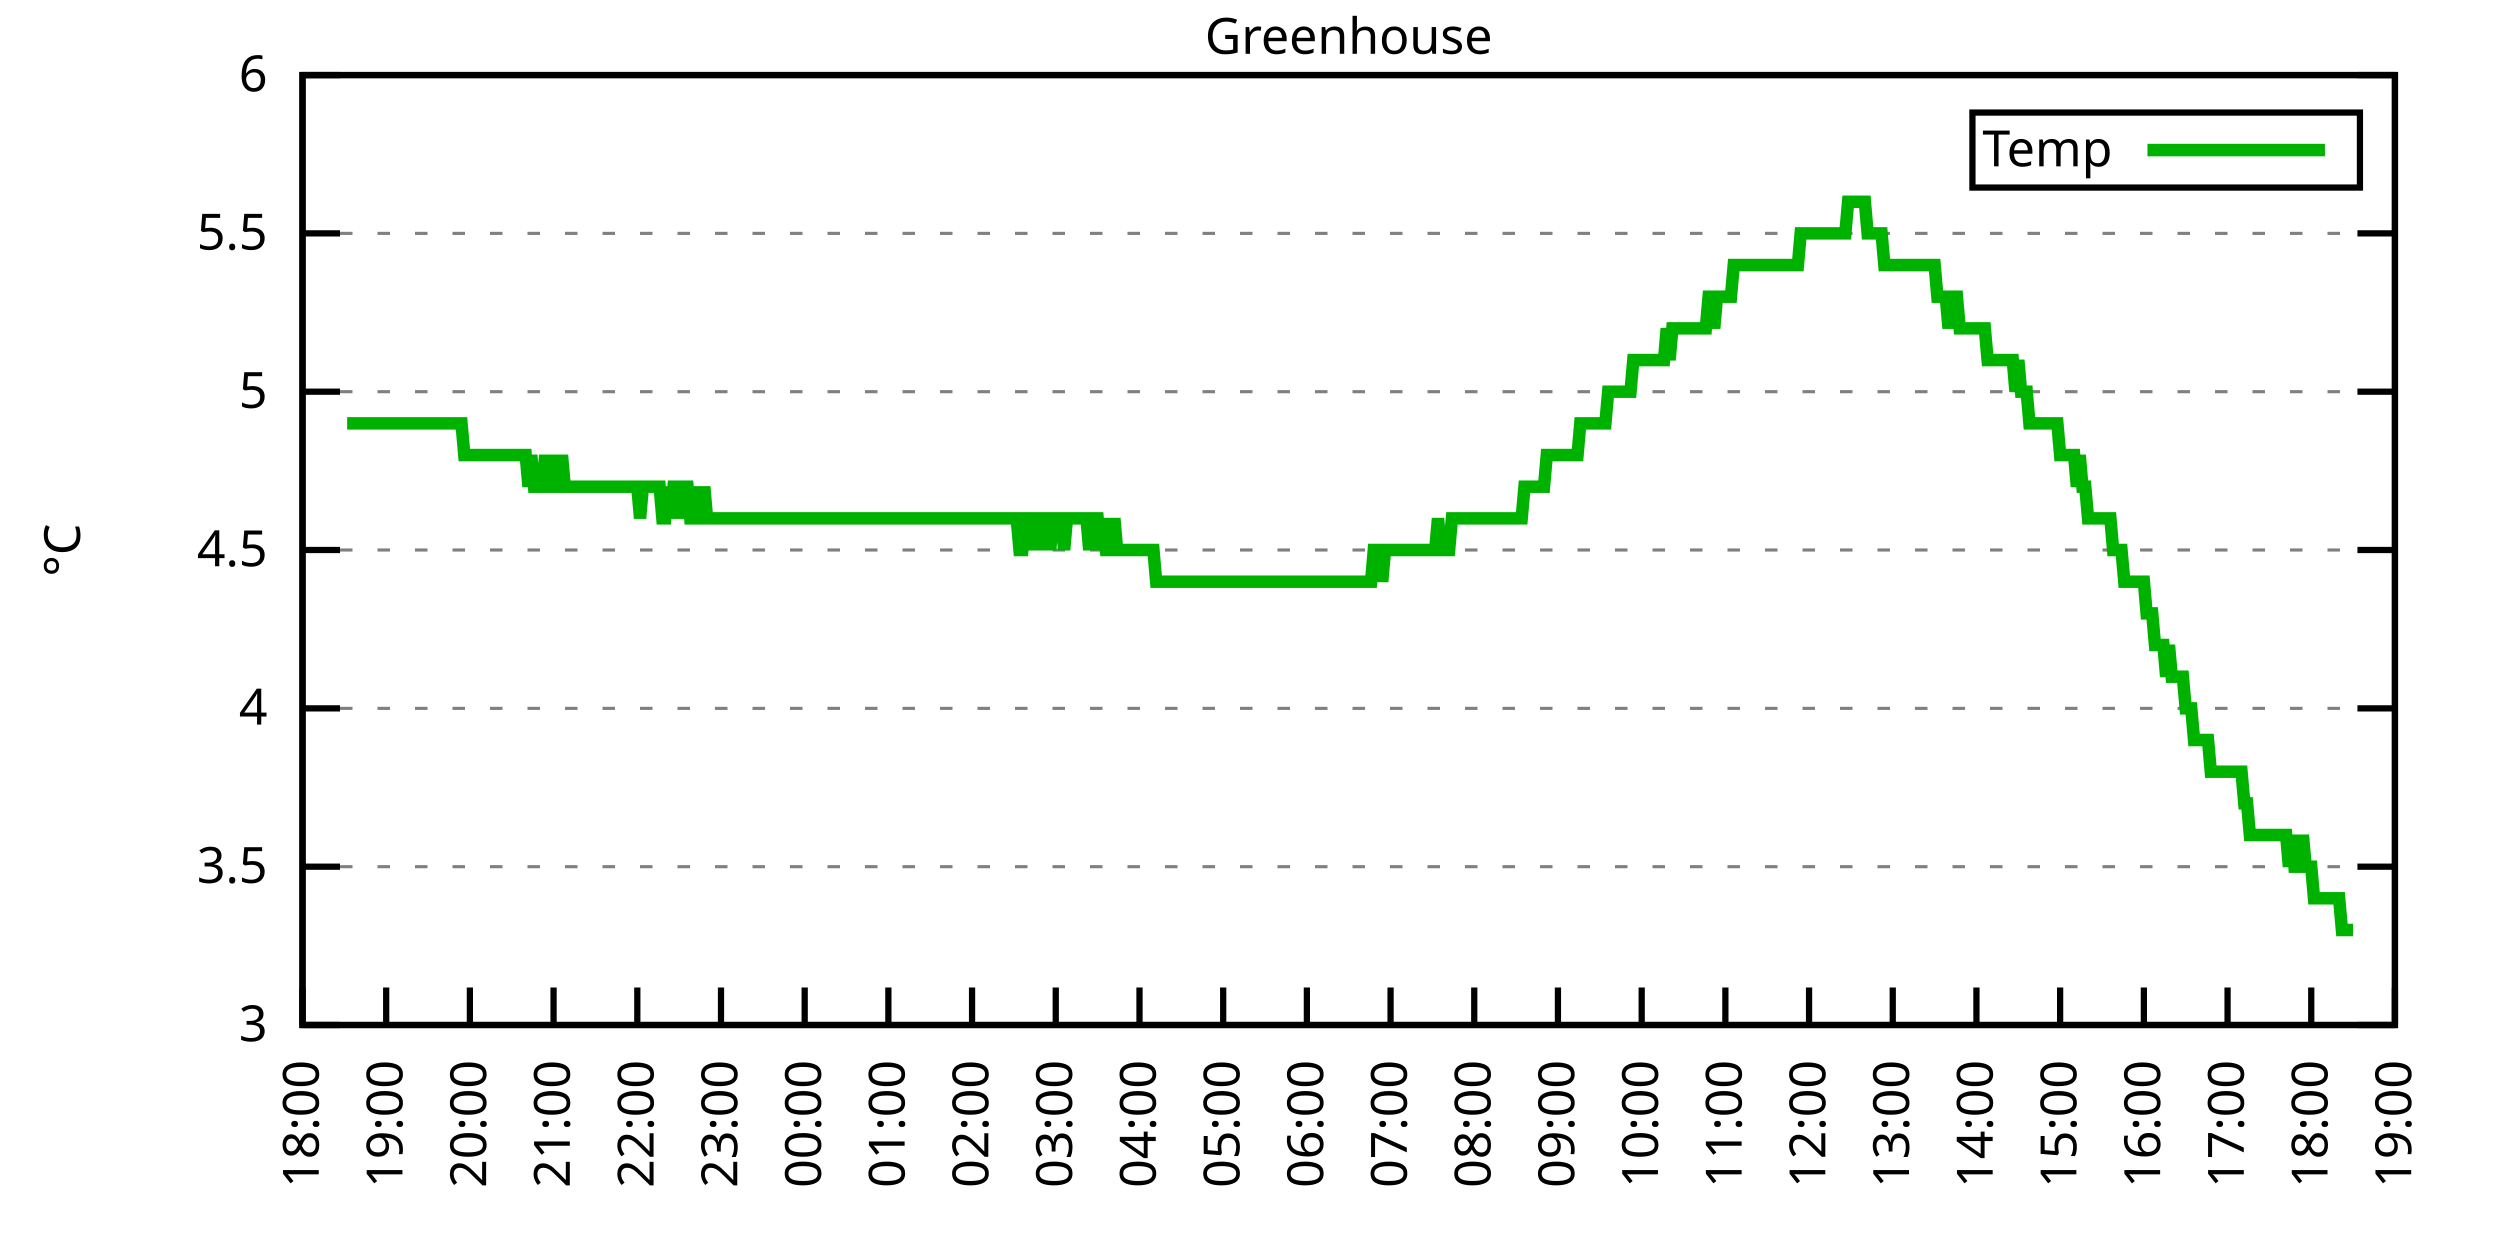
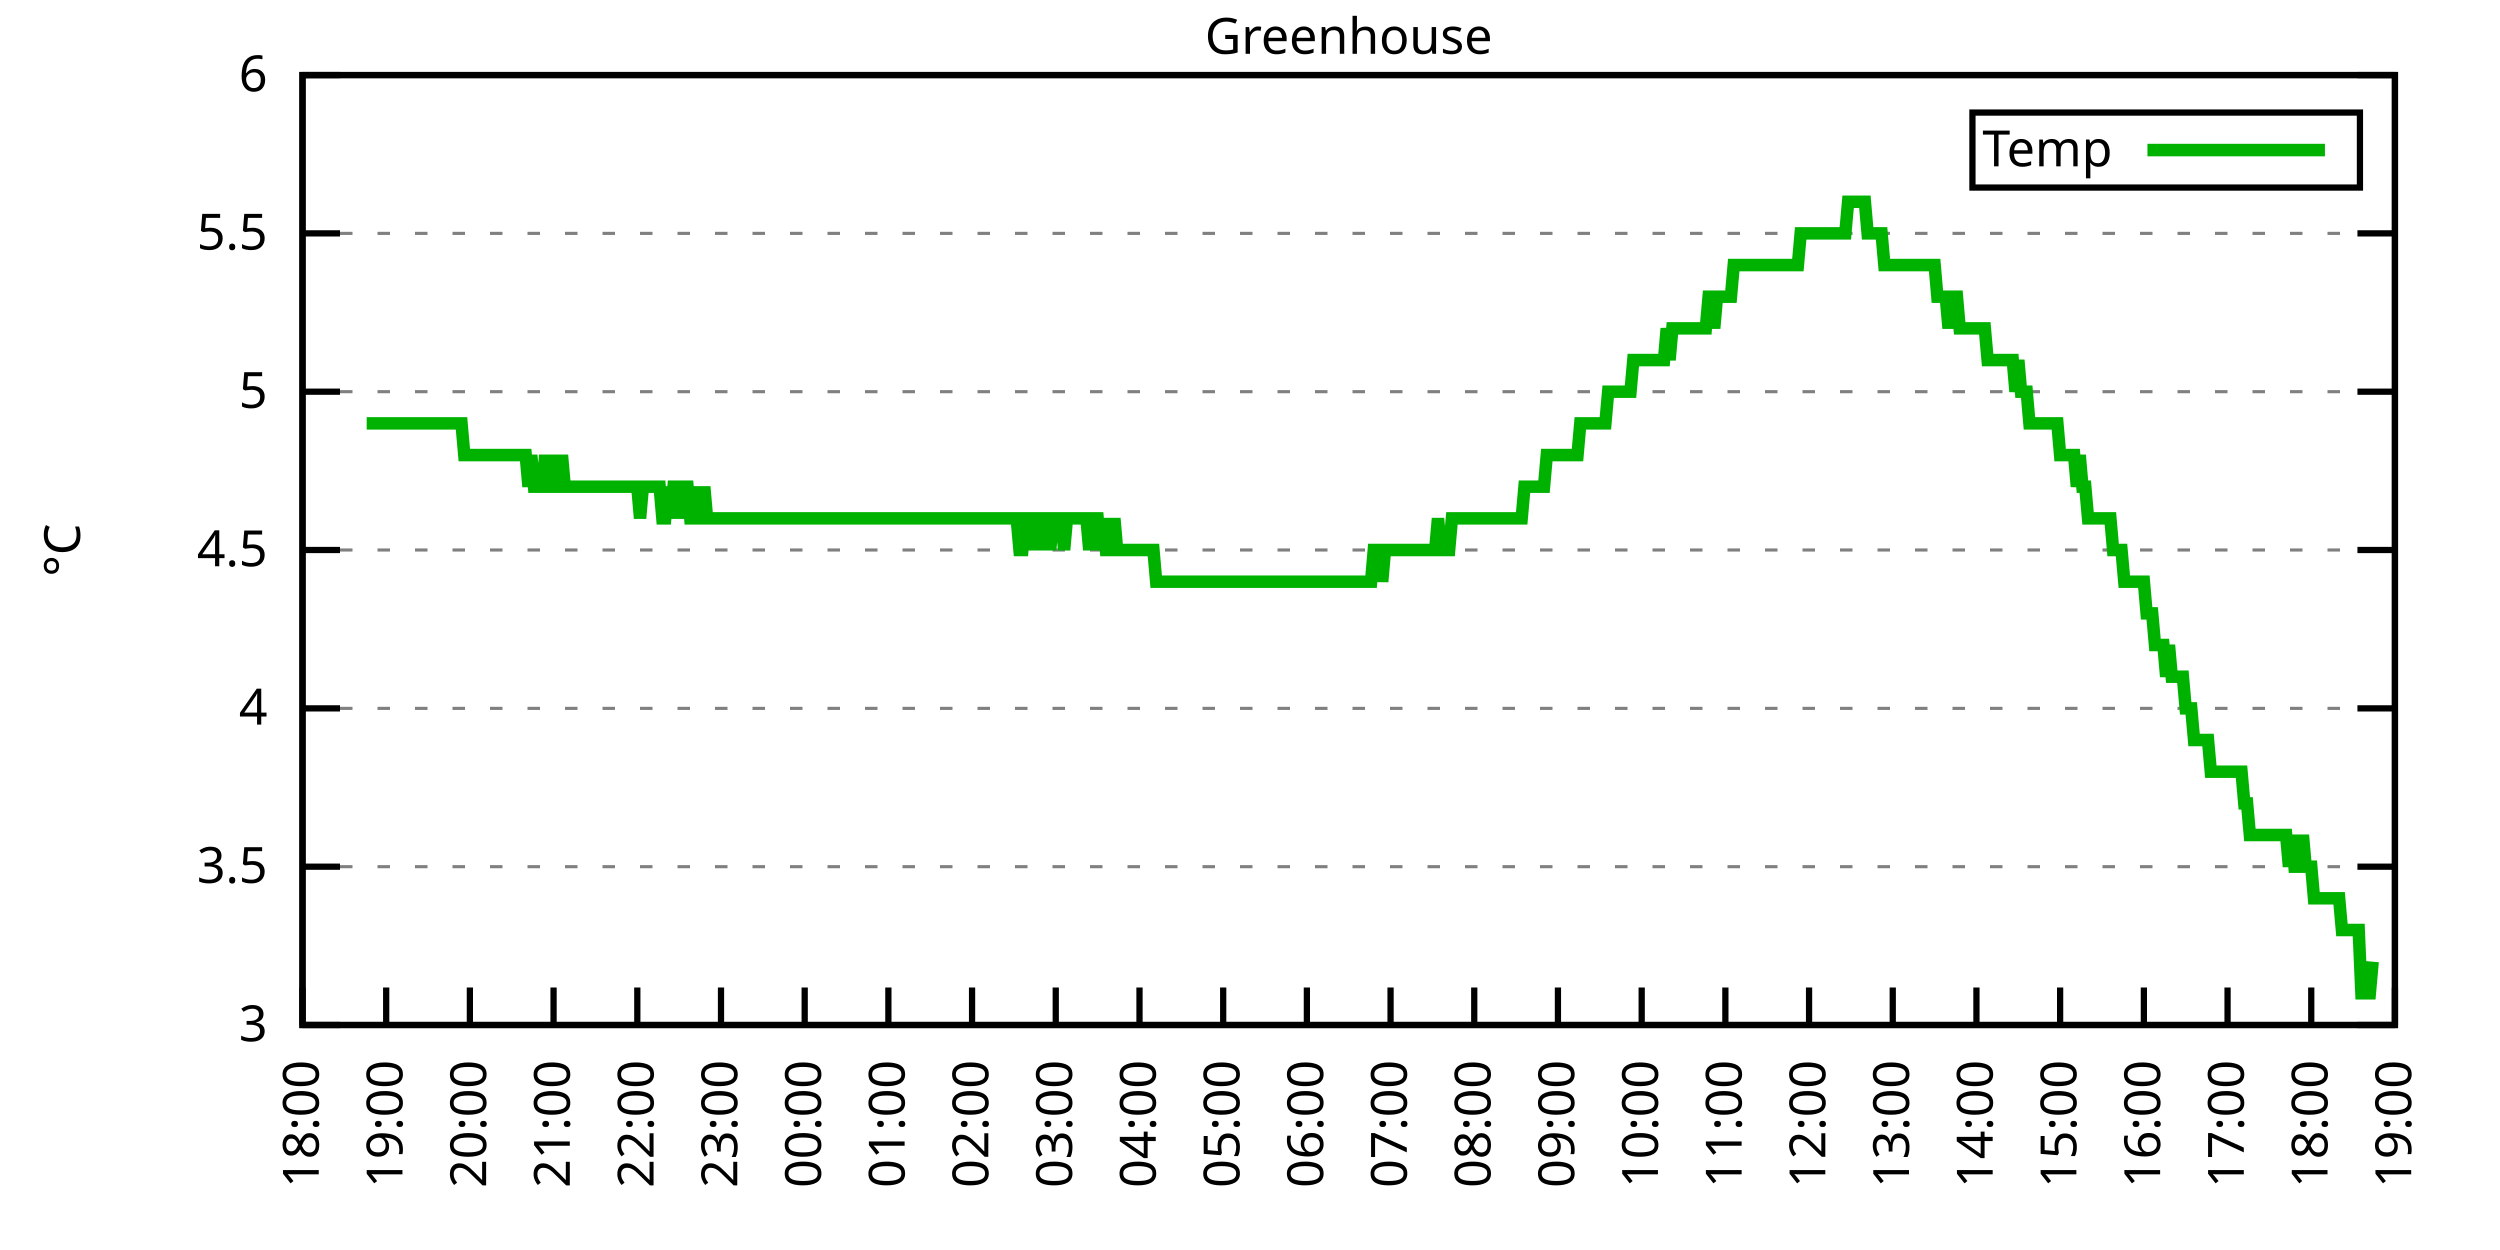
<svg xmlns="http://www.w3.org/2000/svg" xmlns:xlink="http://www.w3.org/1999/xlink" width="400" height="200" viewBox="0 0 400 200">
  <g id="gnuplot_canvas">
    <rect x="0" y="0" width="400" height="200" fill="none" />
    <defs>
      <circle id="gpDot" r="0.5" stroke-width="0.5" stroke="currentColor" />
      <path id="gpPt0" stroke-width="0.333" stroke="currentColor" d="M-1,0 h2 M0,-1 v2" />
      <path id="gpPt1" stroke-width="0.333" stroke="currentColor" d="M-1,-1 L1,1 M1,-1 L-1,1" />
      <path id="gpPt2" stroke-width="0.333" stroke="currentColor" d="M-1,0 L1,0 M0,-1 L0,1 M-1,-1 L1,1 M-1,1 L1,-1" />
      <rect id="gpPt3" stroke-width="0.333" stroke="currentColor" x="-1" y="-1" width="2" height="2" />
      <rect id="gpPt4" stroke-width="0.333" stroke="currentColor" fill="currentColor" x="-1" y="-1" width="2" height="2" />
      <circle id="gpPt5" stroke-width="0.333" stroke="currentColor" cx="0" cy="0" r="1" />
      <use xlink:href="#gpPt5" id="gpPt6" fill="currentColor" stroke="none" />
      <path id="gpPt7" stroke-width="0.333" stroke="currentColor" d="M0,-1.33 L-1.33,0.67 L1.33,0.67 z" />
      <use xlink:href="#gpPt7" id="gpPt8" fill="currentColor" stroke="none" />
      <use xlink:href="#gpPt7" id="gpPt9" stroke="currentColor" transform="rotate(180)" />
      <use xlink:href="#gpPt9" id="gpPt10" fill="currentColor" stroke="none" />
      <use xlink:href="#gpPt3" id="gpPt11" stroke="currentColor" transform="rotate(45)" />
      <use xlink:href="#gpPt11" id="gpPt12" fill="currentColor" stroke="none" />
      <path id="gpPt13" stroke-width="0.333" stroke="currentColor" d="M0,1.330 L1.265,0.411 L0.782,-1.067 L-0.782,-1.076 L-1.265,0.411 z" />
      <use xlink:href="#gpPt13" id="gpPt14" fill="currentColor" stroke="none" />
      <filter id="textbox" filterUnits="objectBoundingBox" x="0" y="0" height="1" width="1">
        <feFlood flood-color="white" flood-opacity="1" result="bgnd" />
        <feComposite in="SourceGraphic" in2="bgnd" operator="atop" />
      </filter>
      <filter id="greybox" filterUnits="objectBoundingBox" x="0" y="0" height="1" width="1">
        <feFlood flood-color="lightgrey" flood-opacity="1" result="grey" />
        <feComposite in="SourceGraphic" in2="grey" operator="atop" />
      </filter>
    </defs>
    <g fill="none" color="white" stroke="currentColor" stroke-width="1.00" stroke-linecap="butt" stroke-linejoin="miter">
</g>
    <g fill="none" color="black" stroke="currentColor" stroke-width="1.00" stroke-linecap="butt" stroke-linejoin="miter">
      <g stroke="none" shape-rendering="crispEdges">
        <polygon fill="rgb(255, 255, 255)" points="48.40,164.00 383.18,164.00 383.18,12.02 48.40,12.02 " />
      </g>
    </g>
    <g fill="none" color="black" stroke="currentColor" stroke-width="1.00" stroke-linecap="butt" stroke-linejoin="miter">
</g>
    <g fill="none" color="black" stroke="black" stroke-width="0.50" stroke-linecap="butt" stroke-linejoin="miter">
</g>
    <g fill="none" color="gray" stroke="currentColor" stroke-width="0.50" stroke-linecap="butt" stroke-linejoin="miter">
      <path stroke="gray" stroke-dasharray="2,4" class="gridline" d="M48.40,164.00 L383.19,164.00  " />
    </g>
    <g fill="none" color="gray" stroke="gray" stroke-width="1.00" stroke-linecap="butt" stroke-linejoin="miter">
</g>
    <g fill="none" color="black" stroke="currentColor" stroke-width="1.00" stroke-linecap="butt" stroke-linejoin="miter">
      <path stroke="black" d="M48.40,164.00 L54.40,164.00 M383.19,164.00 L377.19,164.00  " />
      <g transform="translate(42.80,166.60)" stroke="none" fill="black" font-family="Sans" font-size="8.00" text-anchor="end">
        <text>
          <tspan font-family="Sans"> 3</tspan>
        </text>
      </g>
    </g>
    <g fill="none" color="black" stroke="currentColor" stroke-width="1.00" stroke-linecap="butt" stroke-linejoin="miter">
</g>
    <g fill="none" color="black" stroke="black" stroke-width="0.50" stroke-linecap="butt" stroke-linejoin="miter">
</g>
    <g fill="none" color="gray" stroke="currentColor" stroke-width="0.50" stroke-linecap="butt" stroke-linejoin="miter">
      <path stroke="gray" stroke-dasharray="2,4" class="gridline" d="M48.40,138.67 L383.19,138.67  " />
    </g>
    <g fill="none" color="gray" stroke="gray" stroke-width="1.00" stroke-linecap="butt" stroke-linejoin="miter">
</g>
    <g fill="none" color="black" stroke="currentColor" stroke-width="1.00" stroke-linecap="butt" stroke-linejoin="miter">
      <path stroke="black" d="M48.40,138.67 L54.40,138.67 M383.19,138.67 L377.19,138.67  " />
      <g transform="translate(42.80,141.27)" stroke="none" fill="black" font-family="Sans" font-size="8.00" text-anchor="end">
        <text>
          <tspan font-family="Sans"> 3.5</tspan>
        </text>
      </g>
    </g>
    <g fill="none" color="black" stroke="currentColor" stroke-width="1.00" stroke-linecap="butt" stroke-linejoin="miter">
</g>
    <g fill="none" color="black" stroke="black" stroke-width="0.50" stroke-linecap="butt" stroke-linejoin="miter">
</g>
    <g fill="none" color="gray" stroke="currentColor" stroke-width="0.50" stroke-linecap="butt" stroke-linejoin="miter">
      <path stroke="gray" stroke-dasharray="2,4" class="gridline" d="M48.40,113.34 L383.19,113.34  " />
    </g>
    <g fill="none" color="gray" stroke="gray" stroke-width="1.00" stroke-linecap="butt" stroke-linejoin="miter">
</g>
    <g fill="none" color="black" stroke="currentColor" stroke-width="1.00" stroke-linecap="butt" stroke-linejoin="miter">
      <path stroke="black" d="M48.40,113.34 L54.40,113.34 M383.19,113.34 L377.19,113.34  " />
      <g transform="translate(42.80,115.94)" stroke="none" fill="black" font-family="Sans" font-size="8.00" text-anchor="end">
        <text>
          <tspan font-family="Sans"> 4</tspan>
        </text>
      </g>
    </g>
    <g fill="none" color="black" stroke="currentColor" stroke-width="1.00" stroke-linecap="butt" stroke-linejoin="miter">
</g>
    <g fill="none" color="black" stroke="black" stroke-width="0.50" stroke-linecap="butt" stroke-linejoin="miter">
</g>
    <g fill="none" color="gray" stroke="currentColor" stroke-width="0.50" stroke-linecap="butt" stroke-linejoin="miter">
      <path stroke="gray" stroke-dasharray="2,4" class="gridline" d="M48.40,88.00 L383.19,88.00  " />
    </g>
    <g fill="none" color="gray" stroke="gray" stroke-width="1.00" stroke-linecap="butt" stroke-linejoin="miter">
</g>
    <g fill="none" color="black" stroke="currentColor" stroke-width="1.00" stroke-linecap="butt" stroke-linejoin="miter">
      <path stroke="black" d="M48.40,88.00 L54.40,88.00 M383.19,88.00 L377.19,88.00  " />
      <g transform="translate(42.80,90.60)" stroke="none" fill="black" font-family="Sans" font-size="8.00" text-anchor="end">
        <text>
          <tspan font-family="Sans"> 4.5</tspan>
        </text>
      </g>
    </g>
    <g fill="none" color="black" stroke="currentColor" stroke-width="1.00" stroke-linecap="butt" stroke-linejoin="miter">
</g>
    <g fill="none" color="black" stroke="black" stroke-width="0.50" stroke-linecap="butt" stroke-linejoin="miter">
</g>
    <g fill="none" color="gray" stroke="currentColor" stroke-width="0.50" stroke-linecap="butt" stroke-linejoin="miter">
      <path stroke="gray" stroke-dasharray="2,4" class="gridline" d="M48.40,62.67 L383.19,62.67  " />
    </g>
    <g fill="none" color="gray" stroke="gray" stroke-width="1.00" stroke-linecap="butt" stroke-linejoin="miter">
</g>
    <g fill="none" color="black" stroke="currentColor" stroke-width="1.00" stroke-linecap="butt" stroke-linejoin="miter">
      <path stroke="black" d="M48.40,62.67 L54.40,62.67 M383.19,62.67 L377.19,62.67  " />
      <g transform="translate(42.80,65.27)" stroke="none" fill="black" font-family="Sans" font-size="8.00" text-anchor="end">
        <text>
          <tspan font-family="Sans"> 5</tspan>
        </text>
      </g>
    </g>
    <g fill="none" color="black" stroke="currentColor" stroke-width="1.00" stroke-linecap="butt" stroke-linejoin="miter">
</g>
    <g fill="none" color="black" stroke="black" stroke-width="0.50" stroke-linecap="butt" stroke-linejoin="miter">
</g>
    <g fill="none" color="gray" stroke="currentColor" stroke-width="0.50" stroke-linecap="butt" stroke-linejoin="miter">
      <path stroke="gray" stroke-dasharray="2,4" class="gridline" d="M48.40,37.34 L383.19,37.34  " />
    </g>
    <g fill="none" color="gray" stroke="gray" stroke-width="1.00" stroke-linecap="butt" stroke-linejoin="miter">
</g>
    <g fill="none" color="black" stroke="currentColor" stroke-width="1.00" stroke-linecap="butt" stroke-linejoin="miter">
      <path stroke="black" d="M48.40,37.34 L54.40,37.34 M383.19,37.34 L377.19,37.34  " />
      <g transform="translate(42.80,39.94)" stroke="none" fill="black" font-family="Sans" font-size="8.00" text-anchor="end">
        <text>
          <tspan font-family="Sans"> 5.5</tspan>
        </text>
      </g>
    </g>
    <g fill="none" color="black" stroke="currentColor" stroke-width="1.00" stroke-linecap="butt" stroke-linejoin="miter">
</g>
    <g fill="none" color="black" stroke="black" stroke-width="0.50" stroke-linecap="butt" stroke-linejoin="miter">
</g>
    <g fill="none" color="gray" stroke="currentColor" stroke-width="0.50" stroke-linecap="butt" stroke-linejoin="miter">
      <path stroke="gray" stroke-dasharray="2,4" class="gridline" d="M48.40,12.01 L383.19,12.01  " />
    </g>
    <g fill="none" color="gray" stroke="gray" stroke-width="1.00" stroke-linecap="butt" stroke-linejoin="miter">
</g>
    <g fill="none" color="black" stroke="currentColor" stroke-width="1.00" stroke-linecap="butt" stroke-linejoin="miter">
      <path stroke="black" d="M48.40,12.01 L54.40,12.01 M383.19,12.01 L377.19,12.01  " />
      <g transform="translate(42.80,14.61)" stroke="none" fill="black" font-family="Sans" font-size="8.00" text-anchor="end">
        <text>
          <tspan font-family="Sans"> 6</tspan>
        </text>
      </g>
    </g>
    <g fill="none" color="black" stroke="currentColor" stroke-width="1.00" stroke-linecap="butt" stroke-linejoin="miter">
      <path stroke="black" d="M48.40,164.00 L48.40,158.00  " />
      <g transform="translate(51.00,169.60) rotate(270.00)" stroke="none" fill="black" font-family="Sans" font-size="8.00" text-anchor="end">
        <text>
          <tspan font-family="Sans">18:00</tspan>
        </text>
      </g>
    </g>
    <g fill="none" color="black" stroke="currentColor" stroke-width="1.00" stroke-linecap="butt" stroke-linejoin="miter">
      <path stroke="black" d="M61.79,164.00 L61.79,158.00  " />
      <g transform="translate(64.39,169.60) rotate(270.00)" stroke="none" fill="black" font-family="Sans" font-size="8.00" text-anchor="end">
        <text>
          <tspan font-family="Sans">19:00</tspan>
        </text>
      </g>
    </g>
    <g fill="none" color="black" stroke="currentColor" stroke-width="1.00" stroke-linecap="butt" stroke-linejoin="miter">
      <path stroke="black" d="M75.18,164.00 L75.18,158.00  " />
      <g transform="translate(77.78,169.60) rotate(270.00)" stroke="none" fill="black" font-family="Sans" font-size="8.00" text-anchor="end">
        <text>
          <tspan font-family="Sans">20:00</tspan>
        </text>
      </g>
    </g>
    <g fill="none" color="black" stroke="currentColor" stroke-width="1.00" stroke-linecap="butt" stroke-linejoin="miter">
      <path stroke="black" d="M88.57,164.00 L88.57,158.00  " />
      <g transform="translate(91.17,169.60) rotate(270.00)" stroke="none" fill="black" font-family="Sans" font-size="8.00" text-anchor="end">
        <text>
          <tspan font-family="Sans">21:00</tspan>
        </text>
      </g>
    </g>
    <g fill="none" color="black" stroke="currentColor" stroke-width="1.00" stroke-linecap="butt" stroke-linejoin="miter">
      <path stroke="black" d="M101.97,164.00 L101.97,158.00  " />
      <g transform="translate(104.57,169.60) rotate(270.00)" stroke="none" fill="black" font-family="Sans" font-size="8.00" text-anchor="end">
        <text>
          <tspan font-family="Sans">22:00</tspan>
        </text>
      </g>
    </g>
    <g fill="none" color="black" stroke="currentColor" stroke-width="1.00" stroke-linecap="butt" stroke-linejoin="miter">
      <path stroke="black" d="M115.36,164.00 L115.36,158.00  " />
      <g transform="translate(117.96,169.60) rotate(270.00)" stroke="none" fill="black" font-family="Sans" font-size="8.00" text-anchor="end">
        <text>
          <tspan font-family="Sans">23:00</tspan>
        </text>
      </g>
    </g>
    <g fill="none" color="black" stroke="currentColor" stroke-width="1.00" stroke-linecap="butt" stroke-linejoin="miter">
      <path stroke="black" d="M128.75,164.00 L128.75,158.00  " />
      <g transform="translate(131.35,169.60) rotate(270.00)" stroke="none" fill="black" font-family="Sans" font-size="8.00" text-anchor="end">
        <text>
          <tspan font-family="Sans">00:00</tspan>
        </text>
      </g>
    </g>
    <g fill="none" color="black" stroke="currentColor" stroke-width="1.00" stroke-linecap="butt" stroke-linejoin="miter">
      <path stroke="black" d="M142.14,164.00 L142.14,158.00  " />
      <g transform="translate(144.74,169.60) rotate(270.00)" stroke="none" fill="black" font-family="Sans" font-size="8.00" text-anchor="end">
        <text>
          <tspan font-family="Sans">01:00</tspan>
        </text>
      </g>
    </g>
    <g fill="none" color="black" stroke="currentColor" stroke-width="1.00" stroke-linecap="butt" stroke-linejoin="miter">
      <path stroke="black" d="M155.53,164.00 L155.53,158.00  " />
      <g transform="translate(158.13,169.60) rotate(270.00)" stroke="none" fill="black" font-family="Sans" font-size="8.00" text-anchor="end">
        <text>
          <tspan font-family="Sans">02:00</tspan>
        </text>
      </g>
    </g>
    <g fill="none" color="black" stroke="currentColor" stroke-width="1.00" stroke-linecap="butt" stroke-linejoin="miter">
      <path stroke="black" d="M168.92,164.00 L168.92,158.00  " />
      <g transform="translate(171.52,169.60) rotate(270.00)" stroke="none" fill="black" font-family="Sans" font-size="8.00" text-anchor="end">
        <text>
          <tspan font-family="Sans">03:00</tspan>
        </text>
      </g>
    </g>
    <g fill="none" color="black" stroke="currentColor" stroke-width="1.00" stroke-linecap="butt" stroke-linejoin="miter">
      <path stroke="black" d="M182.32,164.00 L182.32,158.00  " />
      <g transform="translate(184.92,169.60) rotate(270.00)" stroke="none" fill="black" font-family="Sans" font-size="8.00" text-anchor="end">
        <text>
          <tspan font-family="Sans">04:00</tspan>
        </text>
      </g>
    </g>
    <g fill="none" color="black" stroke="currentColor" stroke-width="1.00" stroke-linecap="butt" stroke-linejoin="miter">
      <path stroke="black" d="M195.71,164.00 L195.71,158.00  " />
      <g transform="translate(198.31,169.60) rotate(270.00)" stroke="none" fill="black" font-family="Sans" font-size="8.00" text-anchor="end">
        <text>
          <tspan font-family="Sans">05:00</tspan>
        </text>
      </g>
    </g>
    <g fill="none" color="black" stroke="currentColor" stroke-width="1.00" stroke-linecap="butt" stroke-linejoin="miter">
      <path stroke="black" d="M209.10,164.00 L209.10,158.00  " />
      <g transform="translate(211.70,169.60) rotate(270.00)" stroke="none" fill="black" font-family="Sans" font-size="8.00" text-anchor="end">
        <text>
          <tspan font-family="Sans">06:00</tspan>
        </text>
      </g>
    </g>
    <g fill="none" color="black" stroke="currentColor" stroke-width="1.00" stroke-linecap="butt" stroke-linejoin="miter">
      <path stroke="black" d="M222.49,164.00 L222.49,158.00  " />
      <g transform="translate(225.09,169.60) rotate(270.00)" stroke="none" fill="black" font-family="Sans" font-size="8.00" text-anchor="end">
        <text>
          <tspan font-family="Sans">07:00</tspan>
        </text>
      </g>
    </g>
    <g fill="none" color="black" stroke="currentColor" stroke-width="1.00" stroke-linecap="butt" stroke-linejoin="miter">
      <path stroke="black" d="M235.88,164.00 L235.88,158.00  " />
      <g transform="translate(238.48,169.60) rotate(270.00)" stroke="none" fill="black" font-family="Sans" font-size="8.00" text-anchor="end">
        <text>
          <tspan font-family="Sans">08:00</tspan>
        </text>
      </g>
    </g>
    <g fill="none" color="black" stroke="currentColor" stroke-width="1.00" stroke-linecap="butt" stroke-linejoin="miter">
      <path stroke="black" d="M249.27,164.00 L249.27,158.00  " />
      <g transform="translate(251.87,169.60) rotate(270.00)" stroke="none" fill="black" font-family="Sans" font-size="8.00" text-anchor="end">
        <text>
          <tspan font-family="Sans">09:00</tspan>
        </text>
      </g>
    </g>
    <g fill="none" color="black" stroke="currentColor" stroke-width="1.00" stroke-linecap="butt" stroke-linejoin="miter">
      <path stroke="black" d="M262.67,164.00 L262.67,158.00  " />
      <g transform="translate(265.27,169.60) rotate(270.00)" stroke="none" fill="black" font-family="Sans" font-size="8.00" text-anchor="end">
        <text>
          <tspan font-family="Sans">10:00</tspan>
        </text>
      </g>
    </g>
    <g fill="none" color="black" stroke="currentColor" stroke-width="1.00" stroke-linecap="butt" stroke-linejoin="miter">
      <path stroke="black" d="M276.06,164.00 L276.06,158.00  " />
      <g transform="translate(278.66,169.60) rotate(270.00)" stroke="none" fill="black" font-family="Sans" font-size="8.00" text-anchor="end">
        <text>
          <tspan font-family="Sans">11:00</tspan>
        </text>
      </g>
    </g>
    <g fill="none" color="black" stroke="currentColor" stroke-width="1.00" stroke-linecap="butt" stroke-linejoin="miter">
      <path stroke="black" d="M289.45,164.00 L289.45,158.00  " />
      <g transform="translate(292.05,169.60) rotate(270.00)" stroke="none" fill="black" font-family="Sans" font-size="8.00" text-anchor="end">
        <text>
          <tspan font-family="Sans">12:00</tspan>
        </text>
      </g>
    </g>
    <g fill="none" color="black" stroke="currentColor" stroke-width="1.00" stroke-linecap="butt" stroke-linejoin="miter">
      <path stroke="black" d="M302.84,164.00 L302.84,158.00  " />
      <g transform="translate(305.44,169.60) rotate(270.00)" stroke="none" fill="black" font-family="Sans" font-size="8.00" text-anchor="end">
        <text>
          <tspan font-family="Sans">13:00</tspan>
        </text>
      </g>
    </g>
    <g fill="none" color="black" stroke="currentColor" stroke-width="1.00" stroke-linecap="butt" stroke-linejoin="miter">
      <path stroke="black" d="M316.23,164.00 L316.23,158.00  " />
      <g transform="translate(318.83,169.60) rotate(270.00)" stroke="none" fill="black" font-family="Sans" font-size="8.00" text-anchor="end">
        <text>
          <tspan font-family="Sans">14:00</tspan>
        </text>
      </g>
    </g>
    <g fill="none" color="black" stroke="currentColor" stroke-width="1.00" stroke-linecap="butt" stroke-linejoin="miter">
      <path stroke="black" d="M329.62,164.00 L329.62,158.00  " />
      <g transform="translate(332.22,169.60) rotate(270.00)" stroke="none" fill="black" font-family="Sans" font-size="8.00" text-anchor="end">
        <text>
          <tspan font-family="Sans">15:00</tspan>
        </text>
      </g>
    </g>
    <g fill="none" color="black" stroke="currentColor" stroke-width="1.00" stroke-linecap="butt" stroke-linejoin="miter">
      <path stroke="black" d="M343.02,164.00 L343.02,158.00  " />
      <g transform="translate(345.62,169.60) rotate(270.00)" stroke="none" fill="black" font-family="Sans" font-size="8.00" text-anchor="end">
        <text>
          <tspan font-family="Sans">16:00</tspan>
        </text>
      </g>
    </g>
    <g fill="none" color="black" stroke="currentColor" stroke-width="1.00" stroke-linecap="butt" stroke-linejoin="miter">
      <path stroke="black" d="M356.41,164.00 L356.41,158.00  " />
      <g transform="translate(359.01,169.60) rotate(270.00)" stroke="none" fill="black" font-family="Sans" font-size="8.00" text-anchor="end">
        <text>
          <tspan font-family="Sans">17:00</tspan>
        </text>
      </g>
    </g>
    <g fill="none" color="black" stroke="currentColor" stroke-width="1.00" stroke-linecap="butt" stroke-linejoin="miter">
      <path stroke="black" d="M369.80,164.00 L369.80,158.00  " />
      <g transform="translate(372.40,169.60) rotate(270.00)" stroke="none" fill="black" font-family="Sans" font-size="8.00" text-anchor="end">
        <text>
          <tspan font-family="Sans">18:00</tspan>
        </text>
      </g>
    </g>
    <g fill="none" color="black" stroke="currentColor" stroke-width="1.00" stroke-linecap="butt" stroke-linejoin="miter">
      <path stroke="black" d="M383.19,164.00 L383.19,158.00  " />
      <g transform="translate(385.79,169.60) rotate(270.00)" stroke="none" fill="black" font-family="Sans" font-size="8.00" text-anchor="end">
        <text>
          <tspan font-family="Sans">19:00</tspan>
        </text>
      </g>
    </g>
    <g fill="none" color="black" stroke="currentColor" stroke-width="1.00" stroke-linecap="butt" stroke-linejoin="miter">
</g>
    <g fill="none" color="black" stroke="currentColor" stroke-width="1.00" stroke-linecap="butt" stroke-linejoin="miter">
      <path stroke="black" d="M48.40,12.01 L48.40,164.00 L383.19,164.00 L383.19,12.01 L48.40,12.01 Z  " />
    </g>
    <g fill="none" color="black" stroke="currentColor" stroke-width="1.00" stroke-linecap="butt" stroke-linejoin="miter">
</g>
    <g fill="none" color="black" stroke="currentColor" stroke-width="1.00" stroke-linecap="butt" stroke-linejoin="miter">
      <path stroke="black" d="M315.59,30.01 L315.59,18.01 L377.59,18.01 L377.59,30.01 L315.59,30.01 Z  " />
    </g>
    <g id="Greenhouse_plot_1">
      <g fill="none" color="white" stroke="black" stroke-width="2.00" stroke-linecap="butt" stroke-linejoin="miter">
</g>
      <g fill="none" color="black" stroke="currentColor" stroke-width="2.00" stroke-linecap="butt" stroke-linejoin="miter">
        <g transform="translate(337.99,26.61)" stroke="none" fill="black" font-family="Sans" font-size="8.00" text-anchor="end">
          <text>
            <tspan font-family="Sans">Temp</tspan>
          </text>
        </g>
      </g>
      <g fill="none" color="black" stroke="currentColor" stroke-width="2.00" stroke-linecap="butt" stroke-linejoin="miter">
-         <path stroke="rgb(  0, 178,   0)" d="M343.59,24.01 L371.99,24.01 M55.54,67.74 L55.99,67.74 L56.43,67.74 L56.88,67.74 L57.33,67.74 L57.77,67.74   L58.22,67.74 L58.67,67.74 L59.11,67.74 L59.56,67.74 L60.01,67.74 L60.45,67.74 L60.90,67.74 L61.35,67.74   L61.79,67.74 L62.24,67.74 L62.68,67.74 L63.13,67.74 L63.58,67.74 L64.02,67.74 L64.47,67.74 L64.92,67.74   L65.36,67.74 L65.81,67.74 L66.26,67.74 L66.70,67.74 L67.15,67.74 L67.59,67.74 L68.04,67.74 L68.49,67.74   L68.93,67.74 L69.38,67.74 L69.83,67.74 L70.27,67.74 L70.72,67.74 L71.17,67.74 L71.61,67.74 L72.06,67.74   L72.50,67.74 L72.95,67.74 L73.40,67.74 L73.84,67.74 L74.29,72.81 L74.74,72.81 L75.18,72.81 L75.63,72.81   L76.08,72.81 L76.52,72.81 L76.97,72.81 L77.42,72.81 L77.86,72.81 L78.31,72.81 L78.75,72.81 L79.20,72.81   L79.65,72.81 L80.09,72.81 L80.54,72.81 L80.99,72.81 L81.43,72.81 L81.88,72.81 L82.33,72.81 L82.77,72.81   L83.22,72.81 L83.66,72.81 L84.11,72.81 L84.56,77.87 L85.00,72.81 L85.45,77.87 L85.90,77.87 L86.34,77.87   L86.79,77.87 L87.24,72.81 L87.68,77.87 L88.13,72.81 L88.57,77.87 L89.02,77.87 L89.47,77.87 L89.91,72.81   L90.36,77.87 L90.81,77.87 L91.25,77.87 L91.70,77.87 L92.15,77.87 L92.59,77.87 L93.04,77.87 L93.49,77.87   L93.93,77.87 L94.38,77.87 L94.82,77.87 L95.27,77.87 L95.72,77.87 L96.16,77.87 L96.61,77.87 L97.06,77.87   L97.50,77.87 L97.95,77.87 L98.40,77.87 L98.84,77.87 L99.29,77.87 L99.73,77.87 L100.18,77.87 L100.63,77.87   L101.07,77.87 L101.52,77.87 L101.97,77.87 L102.41,82.94 L102.86,77.87 L103.31,77.87 L103.75,77.87 L104.20,77.87   L104.64,77.87 L105.09,77.87 L105.54,77.87 L105.98,82.94 L106.43,82.94 L106.88,77.87 L107.32,82.94 L107.77,77.87   L108.22,77.87 L108.66,82.94 L109.11,77.87 L109.55,77.87 L110.00,77.87 L110.45,82.94 L110.89,82.94 L111.34,77.87   L111.79,82.94 L112.23,82.94 L112.68,77.87 L113.13,82.94 L113.57,82.94 L114.02,82.94 L114.47,82.94 L114.91,82.94   L115.36,82.94 L115.80,82.94 L116.25,82.94 L116.70,82.94 L117.14,82.94 L117.59,82.94 L118.04,82.94 L118.48,82.94   L118.93,82.94 L119.38,82.94 L119.82,82.94 L120.27,82.94 L120.71,82.94 L121.16,82.94 L121.61,82.94 L122.05,82.94   L122.50,82.94 L122.95,82.94 L123.39,82.94 L123.84,82.94 L124.29,82.94 L124.73,82.94 L125.18,82.94 L125.62,82.94   L126.07,82.94 L126.52,82.94 L126.96,82.94 L127.41,82.94 L127.86,82.94 L128.30,82.94 L128.75,82.94 L129.20,82.94   L129.64,82.94 L130.09,82.94 L130.54,82.94 L130.98,82.94 L131.43,82.94 L131.87,82.94 L132.32,82.94 L132.77,82.94   L133.21,82.94 L133.66,82.94 L134.11,82.94 L134.55,82.94 L135.00,82.94 L135.45,82.94 L135.89,82.94 L136.34,82.94   L136.78,82.94 L137.23,82.94 L137.68,82.94 L138.12,82.94 L138.57,82.94 L139.02,82.94 L139.46,82.94 L139.91,82.94   L140.36,82.94 L140.80,82.94 L141.25,82.94 L141.69,82.94 L142.14,82.94 L142.59,82.94 L143.03,82.94 L143.48,82.94   L143.93,82.94 L144.37,82.94 L144.82,82.94 L145.27,82.94 L145.71,82.94 L146.16,82.94 L146.61,82.94 L147.05,82.94   L147.50,82.94 L147.94,82.94 L148.39,82.94 L148.84,82.94 L149.28,82.94 L149.73,82.94 L150.18,82.94 L150.62,82.94   L151.07,82.94 L151.52,82.94 L151.96,82.94 L152.41,82.94 L152.85,82.94 L153.30,82.94 L153.75,82.94 L154.19,82.94   L154.64,82.94 L155.09,82.94 L155.53,82.94 L155.98,82.94 L156.43,82.94 L156.87,82.94 L157.32,82.94 L157.76,82.94   L158.21,82.94 L158.66,82.94 L159.10,82.94 L159.55,82.94 L160.00,82.94 L160.44,82.94 L160.89,82.94 L161.34,82.94   L161.78,82.94 L162.23,82.94 L162.67,82.94 L163.12,88.00 L163.57,88.00 L164.01,82.94 L164.46,82.94 L164.91,82.94   L165.35,88.00 L165.80,82.94 L166.25,88.00 L166.69,82.94 L167.14,82.94 L167.59,82.94 L168.03,88.00 L168.48,82.94   L168.92,82.94 L169.37,82.94 L169.82,82.94 L170.26,88.00 L170.71,82.94 L171.16,82.94 L171.60,82.94 L172.05,82.94   L172.50,82.94 L172.94,82.94 L173.39,82.94 L173.83,82.94 L174.28,88.00 L174.73,82.94 L175.17,82.94 L175.62,82.94   L176.07,88.00 L176.51,82.94 L176.96,88.00 L177.41,88.00 L177.85,88.00 L178.30,82.94 L178.74,88.00 L179.19,88.00   L179.64,88.00 L180.08,88.00 L180.53,88.00 L180.98,88.00 L181.42,88.00 L181.87,88.00 L182.32,88.00 L182.76,88.00   L183.21,88.00 L183.66,88.00 L184.10,88.00 L184.55,88.00 L184.99,93.07 L185.44,93.07 L185.89,93.07 L186.33,93.07   L186.78,93.07 L187.23,93.07 L187.67,93.07 L188.12,93.07 L188.57,93.07 L189.01,93.07 L189.46,93.07 L189.90,93.07   L190.35,93.07 L190.80,93.07 L191.24,93.07 L191.69,93.07 L192.14,93.07 L192.58,93.07 L193.03,93.07 L193.48,93.07   L193.92,93.07 L194.37,93.07 L194.81,93.07 L195.26,93.07 L195.71,93.07 L196.15,93.07 L196.60,93.07 L197.05,93.07   L197.49,93.07 L197.94,93.07 L198.39,93.07 L198.83,93.07 L199.28,93.07 L199.73,93.07 L200.17,93.07 L200.62,93.07   L201.06,93.07 L201.51,93.07 L201.96,93.07 L202.40,93.07 L202.85,93.07 L203.30,93.07 L203.74,93.07 L204.19,93.07   L204.64,93.07 L205.08,93.07 L205.53,93.07 L205.97,93.07 L206.42,93.07 L206.87,93.07 L207.31,93.07 L207.76,93.07   L208.21,93.07 L208.65,93.07 L209.10,93.07 L209.55,93.07 L209.99,93.07 L210.44,93.07 L210.88,93.07 L211.33,93.07   L211.78,93.07 L212.22,93.07 L212.67,93.07 L213.12,93.07 L213.56,93.07 L214.01,93.07 L214.46,93.07 L214.90,93.07   L215.35,93.07 L215.80,93.07 L216.24,93.07 L216.69,93.07 L217.13,93.07 L217.58,93.07 L218.03,93.07 L218.47,93.07   L218.92,93.07 L219.37,93.07 L219.81,88.00 L220.26,88.00 L220.71,88.00 L221.15,93.07 L221.60,88.00 L222.04,88.00   L222.49,88.00 L222.94,88.00 L223.38,88.00 L223.83,88.00 L224.28,88.00 L224.72,88.00 L225.17,88.00 L225.62,88.00   L226.06,88.00 L226.51,88.00 L226.95,88.00 L227.40,88.00 L227.85,88.00 L228.29,88.00 L228.74,88.00 L229.19,88.00   L229.63,88.00 L230.08,82.94 L230.53,88.00 L230.97,88.00 L231.42,88.00 L231.86,88.00 L232.31,82.94 L232.76,82.94   L233.20,82.94 L233.65,82.94 L234.10,82.94 L234.54,82.94 L234.99,82.94 L235.44,82.94 L235.88,82.94 L236.33,82.94   L236.78,82.94 L237.22,82.94 L237.67,82.94 L238.11,82.94 L238.56,82.94 L239.01,82.94 L239.45,82.94 L239.90,82.94   L240.35,82.94 L240.79,82.94 L241.24,82.94 L241.69,82.94 L242.13,82.94 L242.58,82.94 L243.02,82.94 L243.47,82.94   L243.92,77.87 L244.36,77.87 L244.81,77.87 L245.26,77.87 L245.70,77.87 L246.15,77.87 L246.60,77.87 L247.04,77.87   L247.49,72.81 L247.93,72.81 L248.38,72.81 L248.83,72.81 L249.27,72.81 L249.72,72.81 L250.17,72.81 L250.61,72.81   L251.06,72.81 L251.51,72.81 L251.95,72.81 L252.40,72.81 L252.85,67.74 L253.29,67.74 L253.74,67.74 L254.18,67.74   L254.63,67.74 L255.08,67.74 L255.52,67.74 L255.97,67.74 L256.42,67.74 L256.86,67.74 L257.31,62.67 L257.76,62.67   L258.20,62.67 L258.65,62.67 L259.09,62.67 L259.54,62.67 L259.99,62.67 L260.43,62.67 L260.88,62.67 L261.33,57.61   L261.77,57.61 L262.22,57.61 L262.67,57.61 L263.11,57.61 L263.56,57.61 L264.00,57.61 L264.45,57.61 L264.90,57.61   L265.34,57.61 L265.79,57.61 L266.24,57.61 L266.68,52.54 L267.13,57.61 L267.58,52.54 L268.02,52.54 L268.47,52.54   L268.92,52.54 L269.36,52.54 L269.81,52.54 L270.25,52.54 L270.70,52.54 L271.15,52.54 L271.59,52.54 L272.04,52.54   L272.49,52.54 L272.93,52.54 L273.38,47.47 L273.83,47.47 L274.27,52.54 L274.72,47.47 L275.16,47.47 L275.61,47.47   L276.06,47.47 L276.50,47.47 L276.95,47.47 L277.40,42.41 L277.84,42.41 L278.29,42.41 L278.74,42.41 L279.18,42.41   L279.63,42.41 L280.07,42.41 L280.52,42.41 L280.97,42.41 L281.41,42.41 L281.86,42.41 L282.31,42.41 L282.75,42.41   L283.20,42.41 L283.65,42.41 L284.09,42.41 L284.54,42.41 L284.98,42.41 L285.43,42.41 L285.88,42.41 L286.32,42.41   L286.77,42.41 L287.22,42.41 L287.66,42.41 L288.11,37.34 L288.56,37.34 L289.00,37.34 L289.45,37.34 L289.90,37.34   L290.34,37.34 L290.79,37.34 L291.23,37.34 L291.68,37.34 L292.13,37.34 L292.57,37.34 L293.02,37.34 L293.47,37.34   L293.91,37.34 L294.36,37.34 L294.81,37.34 L295.25,37.34 L295.70,32.28 L296.14,32.28 L296.59,32.28 L297.04,32.28   L297.48,32.28 L297.93,32.28 L298.38,32.28 L298.82,37.34 L299.27,37.34 L299.72,37.34 L300.16,37.34 L300.61,37.34   L301.05,37.34 L301.50,42.41 L301.95,42.41 L302.39,42.41 L302.84,42.41 L303.29,42.41 L303.73,42.41 L304.18,42.41   L304.63,42.41 L305.07,42.41 L305.52,42.41 L305.97,42.41 L306.41,42.41 L306.86,42.41 L307.30,42.41 L307.75,42.41   L308.20,42.41 L308.64,42.41 L309.09,42.41 L309.54,42.41 L309.98,47.47 L310.43,47.47 L310.88,47.47 L311.32,47.47   L311.77,52.54 L312.21,47.47 L312.66,47.47 L313.11,47.47 L313.55,52.54 L314.00,52.54 L314.45,52.54 L314.89,52.54   L315.34,52.54 L315.79,52.54 L316.23,52.54 L316.68,52.54 L317.12,52.54 L317.57,52.54 L318.02,57.61 L318.46,57.61   L318.91,57.61 L319.36,57.61 L319.80,57.61 L320.25,57.61 L320.70,57.61 L321.14,57.61 L321.59,57.61 L322.04,57.61   L322.48,62.67 L322.93,57.61 L323.37,62.67 L323.82,62.67 L324.27,62.67 L324.71,67.74 L325.16,67.74 L325.61,67.74   L326.05,67.74 L326.50,67.74 L326.95,67.74 L327.39,67.74 L327.84,67.74 L328.28,67.74 L328.73,67.74 L329.18,67.74   L329.62,72.81 L330.07,72.81 L330.52,72.81 L330.96,72.81 L331.41,72.81 L331.86,72.81 L332.30,77.87 L332.75,72.81   L333.19,77.87 L333.64,77.87 L334.09,82.94 L334.53,82.94 L334.98,82.94 L335.43,82.94 L335.87,82.94 L336.32,82.94   L336.77,82.94 L337.21,82.94 L337.66,82.94 L338.10,88.00 L338.55,88.00 L339.00,88.00 L339.44,88.00 L339.89,93.07   L340.34,93.07 L340.78,93.07 L341.23,93.07 L341.68,93.07 L342.12,93.07 L342.57,93.07 L343.02,93.07 L343.46,98.14   L343.91,98.14 L344.35,98.14 L344.80,103.20 L345.25,103.20 L345.69,103.20 L346.14,103.20 L346.59,108.27 L347.03,103.20   L347.48,108.27 L347.93,108.27 L348.37,108.27 L348.82,108.27 L349.26,108.27 L349.71,113.34 L350.16,113.34 L350.60,113.34   L351.05,118.40 L351.50,118.40 L351.94,118.40 L352.39,118.40 L352.84,118.40 L353.28,118.40 L353.73,123.47 L354.17,123.47   L354.62,123.47 L355.07,123.47 L355.51,123.47 L355.96,123.47 L356.41,123.47 L356.85,123.47 L357.30,123.47 L357.75,123.47   L358.19,123.47 L358.64,123.47 L359.09,128.54 L359.53,128.54 L359.98,133.60 L360.42,133.60 L360.87,133.60 L361.32,133.60   L361.76,133.60 L362.21,133.60 L362.66,133.60 L363.10,133.60 L363.55,133.60 L364.00,133.60 L364.44,133.60 L364.89,133.60   L365.33,133.60 L365.78,133.60 L366.23,138.67 L366.67,133.60 L367.12,138.67 L367.57,138.67 L368.01,138.67 L368.46,133.60   L368.91,138.67 L369.35,138.67 L369.80,138.67 L370.24,143.73 L370.69,143.73 L371.14,143.73 L371.58,143.73 L372.03,143.73   L372.48,143.73 L372.92,143.73 L373.37,143.73 L373.82,143.73 L374.26,143.73 L374.71,148.80 L375.16,148.80 L375.60,148.80   L376.05,148.80 L376.49,148.80  " />
+         <path stroke="rgb(  0, 178,   0)" d="M343.59,24.01 L371.99,24.01 M58.67,67.74 L59.11,67.74 L59.56,67.74 L60.01,67.74 L60.45,67.74 L60.90,67.74   L61.35,67.74 L61.79,67.74 L62.24,67.74 L62.68,67.74 L63.13,67.74 L63.58,67.74 L64.02,67.74 L64.47,67.74   L64.92,67.74 L65.36,67.74 L65.81,67.74 L66.26,67.74 L66.70,67.74 L67.15,67.74 L67.59,67.74 L68.04,67.74   L68.49,67.74 L68.93,67.74 L69.38,67.74 L69.83,67.74 L70.27,67.74 L70.72,67.74 L71.17,67.74 L71.61,67.74   L72.06,67.74 L72.50,67.74 L72.95,67.74 L73.40,67.74 L73.84,67.74 L74.29,72.81 L74.74,72.81 L75.18,72.81   L75.63,72.81 L76.08,72.81 L76.52,72.81 L76.97,72.81 L77.42,72.81 L77.86,72.81 L78.31,72.81 L78.75,72.81   L79.20,72.81 L79.65,72.81 L80.09,72.81 L80.54,72.81 L80.99,72.81 L81.43,72.81 L81.88,72.81 L82.33,72.81   L82.77,72.81 L83.22,72.81 L83.66,72.81 L84.11,72.81 L84.56,77.87 L85.00,72.81 L85.45,77.87 L85.90,77.87   L86.34,77.87 L86.79,77.87 L87.24,72.81 L87.68,77.87 L88.13,72.81 L88.57,77.87 L89.02,77.87 L89.47,77.87   L89.91,72.81 L90.36,77.87 L90.81,77.87 L91.25,77.87 L91.70,77.87 L92.15,77.87 L92.59,77.87 L93.04,77.87   L93.49,77.87 L93.93,77.87 L94.38,77.87 L94.82,77.87 L95.27,77.87 L95.72,77.87 L96.16,77.87 L96.61,77.87   L97.06,77.87 L97.50,77.87 L97.95,77.87 L98.40,77.87 L98.84,77.87 L99.29,77.87 L99.73,77.87 L100.18,77.87   L100.63,77.87 L101.07,77.87 L101.52,77.87 L101.97,77.87 L102.41,82.94 L102.86,77.87 L103.31,77.87 L103.75,77.87   L104.20,77.87 L104.64,77.87 L105.09,77.87 L105.54,77.87 L105.98,82.94 L106.43,82.94 L106.88,77.87 L107.32,82.94   L107.77,77.87 L108.22,77.87 L108.66,82.94 L109.11,77.87 L109.55,77.87 L110.00,77.87 L110.45,82.94 L110.89,82.94   L111.34,77.87 L111.79,82.94 L112.23,82.94 L112.68,77.87 L113.13,82.94 L113.57,82.94 L114.02,82.94 L114.47,82.94   L114.91,82.94 L115.36,82.94 L115.80,82.94 L116.25,82.94 L116.70,82.94 L117.14,82.94 L117.59,82.94 L118.04,82.94   L118.48,82.94 L118.93,82.94 L119.38,82.94 L119.82,82.94 L120.27,82.94 L120.71,82.94 L121.16,82.94 L121.61,82.94   L122.05,82.94 L122.50,82.94 L122.95,82.94 L123.39,82.94 L123.84,82.94 L124.29,82.94 L124.73,82.94 L125.18,82.94   L125.62,82.94 L126.07,82.94 L126.52,82.94 L126.96,82.94 L127.41,82.94 L127.86,82.94 L128.30,82.94 L128.75,82.94   L129.20,82.94 L129.64,82.94 L130.09,82.94 L130.54,82.94 L130.98,82.94 L131.43,82.94 L131.87,82.94 L132.32,82.94   L132.77,82.94 L133.21,82.94 L133.66,82.94 L134.11,82.94 L134.55,82.94 L135.00,82.94 L135.45,82.94 L135.89,82.94   L136.34,82.94 L136.78,82.94 L137.23,82.94 L137.68,82.94 L138.12,82.94 L138.57,82.94 L139.02,82.94 L139.46,82.94   L139.91,82.94 L140.36,82.94 L140.80,82.94 L141.25,82.94 L141.69,82.94 L142.14,82.94 L142.59,82.94 L143.03,82.94   L143.48,82.94 L143.93,82.94 L144.37,82.94 L144.82,82.94 L145.27,82.94 L145.71,82.94 L146.16,82.94 L146.61,82.94   L147.05,82.94 L147.50,82.94 L147.94,82.94 L148.39,82.94 L148.84,82.94 L149.28,82.94 L149.73,82.94 L150.18,82.94   L150.62,82.94 L151.07,82.94 L151.52,82.94 L151.96,82.94 L152.41,82.94 L152.85,82.94 L153.30,82.94 L153.75,82.94   L154.19,82.94 L154.64,82.94 L155.09,82.94 L155.53,82.94 L155.98,82.94 L156.43,82.94 L156.87,82.94 L157.32,82.94   L157.76,82.94 L158.21,82.94 L158.66,82.94 L159.10,82.94 L159.55,82.94 L160.00,82.94 L160.44,82.94 L160.89,82.94   L161.34,82.94 L161.78,82.94 L162.23,82.94 L162.67,82.94 L163.12,88.00 L163.57,88.00 L164.01,82.94 L164.46,82.94   L164.91,82.94 L165.35,88.00 L165.80,82.94 L166.25,88.00 L166.69,82.94 L167.14,82.94 L167.59,82.94 L168.03,88.00   L168.48,82.94 L168.92,82.94 L169.37,82.94 L169.82,82.94 L170.26,88.00 L170.71,82.94 L171.16,82.94 L171.60,82.94   L172.05,82.94 L172.50,82.94 L172.94,82.94 L173.39,82.94 L173.83,82.94 L174.28,88.00 L174.73,82.94 L175.17,82.94   L175.62,82.94 L176.07,88.00 L176.51,82.94 L176.96,88.00 L177.41,88.00 L177.85,88.00 L178.30,82.94 L178.74,88.00   L179.19,88.00 L179.64,88.00 L180.08,88.00 L180.53,88.00 L180.98,88.00 L181.42,88.00 L181.87,88.00 L182.32,88.00   L182.76,88.00 L183.21,88.00 L183.66,88.00 L184.10,88.00 L184.55,88.00 L184.99,93.07 L185.44,93.07 L185.89,93.07   L186.33,93.07 L186.78,93.07 L187.23,93.07 L187.67,93.07 L188.12,93.07 L188.57,93.07 L189.01,93.07 L189.46,93.07   L189.90,93.07 L190.35,93.07 L190.80,93.07 L191.24,93.07 L191.69,93.07 L192.14,93.07 L192.58,93.07 L193.03,93.07   L193.48,93.07 L193.92,93.07 L194.37,93.07 L194.81,93.07 L195.26,93.07 L195.71,93.07 L196.15,93.07 L196.60,93.07   L197.05,93.07 L197.49,93.07 L197.94,93.07 L198.39,93.07 L198.83,93.07 L199.28,93.07 L199.73,93.07 L200.17,93.07   L200.62,93.07 L201.06,93.07 L201.51,93.07 L201.96,93.07 L202.40,93.07 L202.85,93.07 L203.30,93.07 L203.74,93.07   L204.19,93.07 L204.64,93.07 L205.08,93.07 L205.53,93.07 L205.97,93.07 L206.42,93.07 L206.87,93.07 L207.31,93.07   L207.76,93.07 L208.21,93.07 L208.65,93.07 L209.10,93.07 L209.55,93.07 L209.99,93.07 L210.44,93.07 L210.88,93.07   L211.33,93.07 L211.78,93.07 L212.22,93.07 L212.67,93.07 L213.12,93.07 L213.56,93.07 L214.01,93.07 L214.46,93.07   L214.90,93.07 L215.35,93.07 L215.80,93.07 L216.24,93.07 L216.69,93.07 L217.13,93.07 L217.58,93.07 L218.03,93.07   L218.47,93.07 L218.92,93.07 L219.37,93.07 L219.81,88.00 L220.26,88.00 L220.71,88.00 L221.15,93.07 L221.60,88.00   L222.04,88.00 L222.49,88.00 L222.94,88.00 L223.38,88.00 L223.83,88.00 L224.28,88.00 L224.72,88.00 L225.17,88.00   L225.62,88.00 L226.06,88.00 L226.51,88.00 L226.95,88.00 L227.40,88.00 L227.85,88.00 L228.29,88.00 L228.74,88.00   L229.19,88.00 L229.63,88.00 L230.08,82.94 L230.53,88.00 L230.97,88.00 L231.42,88.00 L231.86,88.00 L232.31,82.94   L232.76,82.94 L233.20,82.94 L233.65,82.94 L234.10,82.94 L234.54,82.94 L234.99,82.94 L235.44,82.94 L235.88,82.94   L236.33,82.94 L236.78,82.94 L237.22,82.94 L237.67,82.94 L238.11,82.94 L238.56,82.94 L239.01,82.94 L239.45,82.94   L239.90,82.94 L240.35,82.94 L240.79,82.94 L241.24,82.94 L241.69,82.94 L242.13,82.94 L242.58,82.94 L243.02,82.94   L243.47,82.94 L243.92,77.87 L244.36,77.87 L244.81,77.87 L245.26,77.87 L245.70,77.87 L246.15,77.87 L246.60,77.87   L247.04,77.87 L247.49,72.81 L247.93,72.81 L248.38,72.81 L248.83,72.81 L249.27,72.81 L249.72,72.81 L250.17,72.81   L250.61,72.81 L251.06,72.81 L251.51,72.81 L251.95,72.81 L252.40,72.81 L252.85,67.74 L253.29,67.74 L253.74,67.74   L254.18,67.74 L254.63,67.74 L255.08,67.74 L255.52,67.74 L255.97,67.74 L256.42,67.74 L256.86,67.74 L257.31,62.67   L257.76,62.67 L258.20,62.67 L258.65,62.67 L259.09,62.67 L259.54,62.67 L259.99,62.67 L260.43,62.67 L260.88,62.67   L261.33,57.61 L261.77,57.61 L262.22,57.61 L262.67,57.61 L263.11,57.61 L263.56,57.61 L264.00,57.61 L264.45,57.61   L264.90,57.61 L265.34,57.61 L265.79,57.61 L266.24,57.61 L266.68,52.54 L267.13,57.61 L267.58,52.54 L268.02,52.54   L268.47,52.54 L268.92,52.54 L269.36,52.54 L269.81,52.54 L270.25,52.54 L270.70,52.54 L271.15,52.54 L271.59,52.54   L272.04,52.54 L272.49,52.54 L272.93,52.54 L273.38,47.47 L273.83,47.47 L274.27,52.54 L274.72,47.47 L275.16,47.47   L275.61,47.47 L276.06,47.47 L276.50,47.47 L276.95,47.47 L277.40,42.41 L277.84,42.41 L278.29,42.41 L278.74,42.41   L279.18,42.41 L279.63,42.41 L280.07,42.41 L280.52,42.41 L280.97,42.41 L281.41,42.41 L281.86,42.41 L282.31,42.41   L282.75,42.41 L283.20,42.41 L283.65,42.41 L284.09,42.41 L284.54,42.41 L284.98,42.41 L285.43,42.41 L285.88,42.41   L286.32,42.41 L286.77,42.41 L287.22,42.41 L287.66,42.41 L288.11,37.34 L288.56,37.34 L289.00,37.34 L289.45,37.34   L289.90,37.34 L290.34,37.34 L290.79,37.34 L291.23,37.34 L291.68,37.34 L292.13,37.34 L292.57,37.34 L293.02,37.34   L293.47,37.34 L293.91,37.34 L294.36,37.34 L294.81,37.34 L295.25,37.34 L295.70,32.28 L296.14,32.28 L296.59,32.28   L297.04,32.28 L297.48,32.28 L297.93,32.28 L298.38,32.28 L298.82,37.34 L299.27,37.34 L299.72,37.34 L300.16,37.34   L300.61,37.34 L301.05,37.34 L301.50,42.41 L301.95,42.41 L302.39,42.41 L302.84,42.41 L303.29,42.41 L303.73,42.41   L304.18,42.41 L304.63,42.41 L305.07,42.41 L305.52,42.41 L305.97,42.41 L306.41,42.41 L306.86,42.41 L307.30,42.41   L307.75,42.41 L308.20,42.41 L308.64,42.41 L309.09,42.41 L309.54,42.41 L309.98,47.47 L310.43,47.47 L310.88,47.47   L311.32,47.47 L311.77,52.54 L312.21,47.47 L312.66,47.47 L313.11,47.47 L313.55,52.54 L314.00,52.54 L314.45,52.54   L314.89,52.54 L315.34,52.54 L315.79,52.54 L316.23,52.54 L316.68,52.54 L317.12,52.54 L317.57,52.54 L318.02,57.61   L318.46,57.61 L318.91,57.61 L319.36,57.61 L319.80,57.61 L320.25,57.61 L320.70,57.61 L321.14,57.61 L321.59,57.61   L322.04,57.61 L322.48,62.67 L322.93,57.61 L323.37,62.67 L323.82,62.67 L324.27,62.67 L324.71,67.74 L325.16,67.74   L325.61,67.74 L326.05,67.74 L326.50,67.74 L326.95,67.74 L327.39,67.74 L327.84,67.74 L328.28,67.74 L328.73,67.74   L329.18,67.74 L329.62,72.81 L330.07,72.81 L330.52,72.81 L330.96,72.81 L331.41,72.81 L331.86,72.81 L332.30,77.87   L332.75,72.81 L333.19,77.87 L333.64,77.87 L334.09,82.94 L334.53,82.94 L334.98,82.94 L335.43,82.94 L335.87,82.94   L336.32,82.94 L336.77,82.94 L337.21,82.94 L337.66,82.94 L338.10,88.00 L338.55,88.00 L339.00,88.00 L339.44,88.00   L339.89,93.07 L340.34,93.07 L340.78,93.07 L341.23,93.07 L341.68,93.07 L342.12,93.07 L342.57,93.07 L343.02,93.07   L343.46,98.14 L343.91,98.14 L344.35,98.14 L344.80,103.20 L345.25,103.20 L345.69,103.20 L346.14,103.20 L346.59,108.27   L347.03,103.20 L347.48,108.27 L347.93,108.27 L348.37,108.27 L348.82,108.27 L349.26,108.27 L349.71,113.34 L350.16,113.34   L350.60,113.34 L351.05,118.40 L351.50,118.40 L351.94,118.40 L352.39,118.40 L352.84,118.40 L353.28,118.40 L353.73,123.47   L354.17,123.47 L354.62,123.47 L355.07,123.47 L355.51,123.47 L355.96,123.47 L356.41,123.47 L356.85,123.47 L357.30,123.47   L357.75,123.47 L358.19,123.47 L358.64,123.47 L359.09,128.54 L359.53,128.54 L359.98,133.60 L360.42,133.60 L360.87,133.60   L361.32,133.60 L361.76,133.60 L362.21,133.60 L362.66,133.60 L363.10,133.60 L363.55,133.60 L364.00,133.60 L364.44,133.60   L364.89,133.60 L365.33,133.60 L365.78,133.60 L366.23,138.67 L366.67,133.60 L367.12,138.67 L367.57,138.67 L368.01,138.67   L368.46,133.60 L368.91,138.67 L369.35,138.67 L369.80,138.67 L370.24,143.73 L370.69,143.73 L371.14,143.73 L371.58,143.73   L372.03,143.73 L372.48,143.73 L372.92,143.73 L373.37,143.73 L373.82,143.73 L374.26,143.73 L374.71,148.80 L375.16,148.80   L375.60,148.80 L376.05,148.80 L376.49,148.80 L376.94,148.80 L377.39,148.80 L377.83,158.93 L378.28,158.93 L378.73,158.93   L379.17,158.93 L379.62,153.87  " />
      </g>
    </g>
    <g fill="none" color="black" stroke="currentColor" stroke-width="2.00" stroke-linecap="butt" stroke-linejoin="miter">
</g>
    <g fill="none" color="black" stroke="black" stroke-width="1.00" stroke-linecap="butt" stroke-linejoin="miter">
</g>
    <g fill="none" color="black" stroke="currentColor" stroke-width="1.00" stroke-linecap="butt" stroke-linejoin="miter">
      <path stroke="black" d="M48.40,12.01 L48.40,164.00 L383.19,164.00 L383.19,12.01 L48.40,12.01 Z  " />
      <g transform="translate(12.80,88.01) rotate(270.00)" stroke="none" fill="black" font-family="Sans" font-size="8.00" text-anchor="middle">
        <text>
          <tspan font-family="Sans">°C</tspan>
        </text>
      </g>
    </g>
    <g fill="none" color="black" stroke="currentColor" stroke-width="1.00" stroke-linecap="butt" stroke-linejoin="miter">
</g>
    <g fill="none" color="black" stroke="currentColor" stroke-width="1.00" stroke-linecap="butt" stroke-linejoin="miter">
      <g transform="translate(215.79,8.61)" stroke="none" fill="black" font-family="Sans" font-size="8.00" text-anchor="middle">
        <text>
          <tspan font-family="Sans">Greenhouse</tspan>
        </text>
      </g>
    </g>
    <g fill="none" color="black" stroke="currentColor" stroke-width="1.00" stroke-linecap="butt" stroke-linejoin="miter">
</g>
  </g>
</svg>
